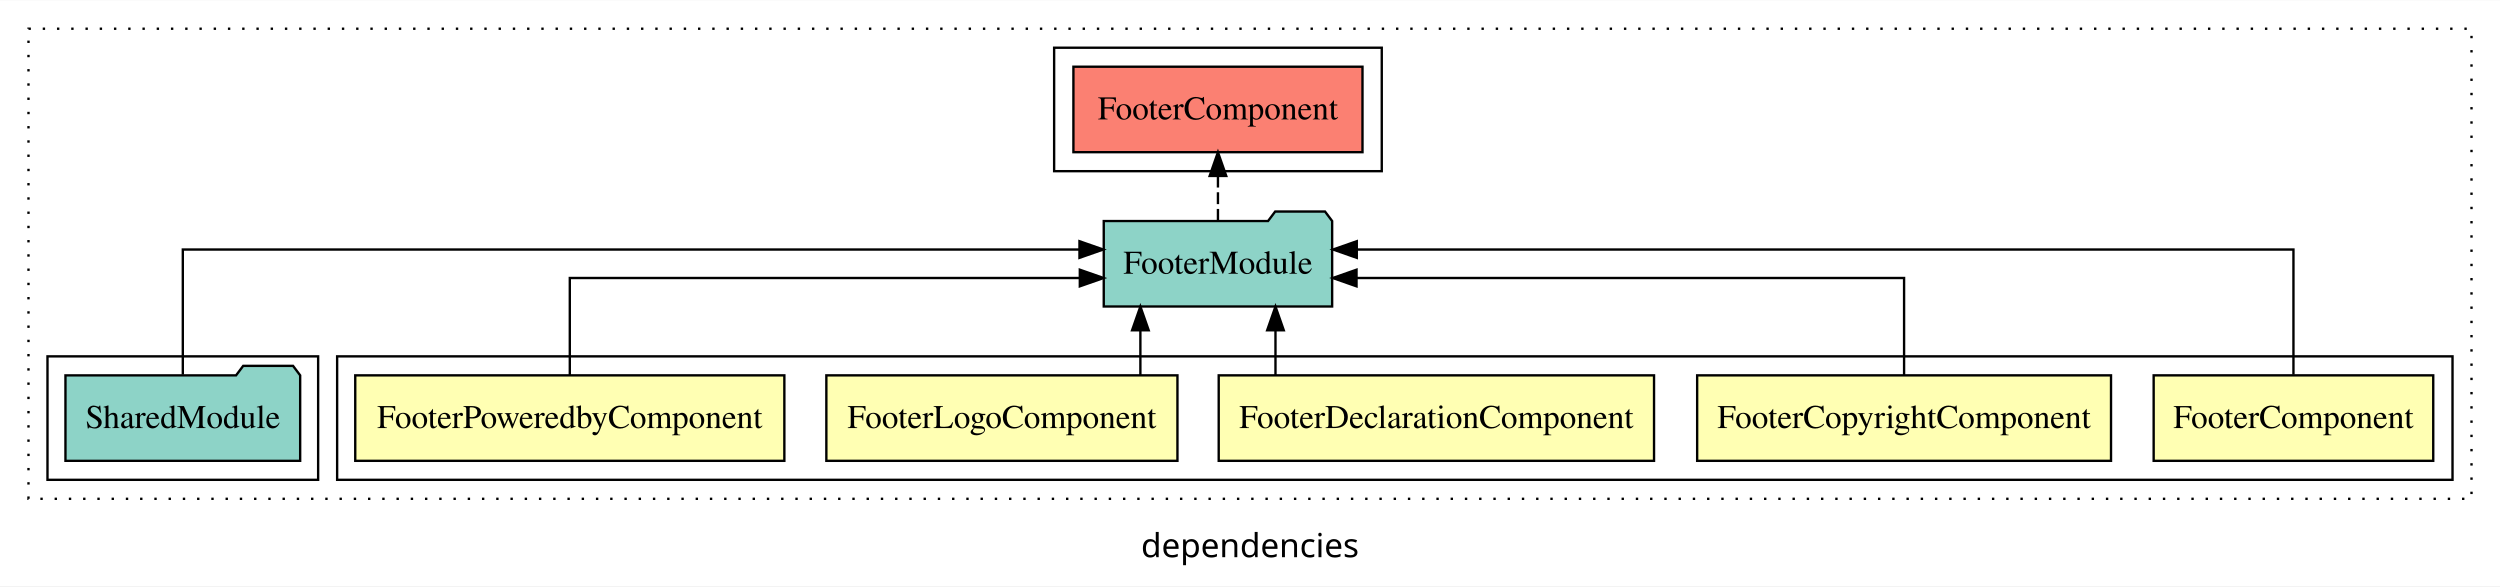
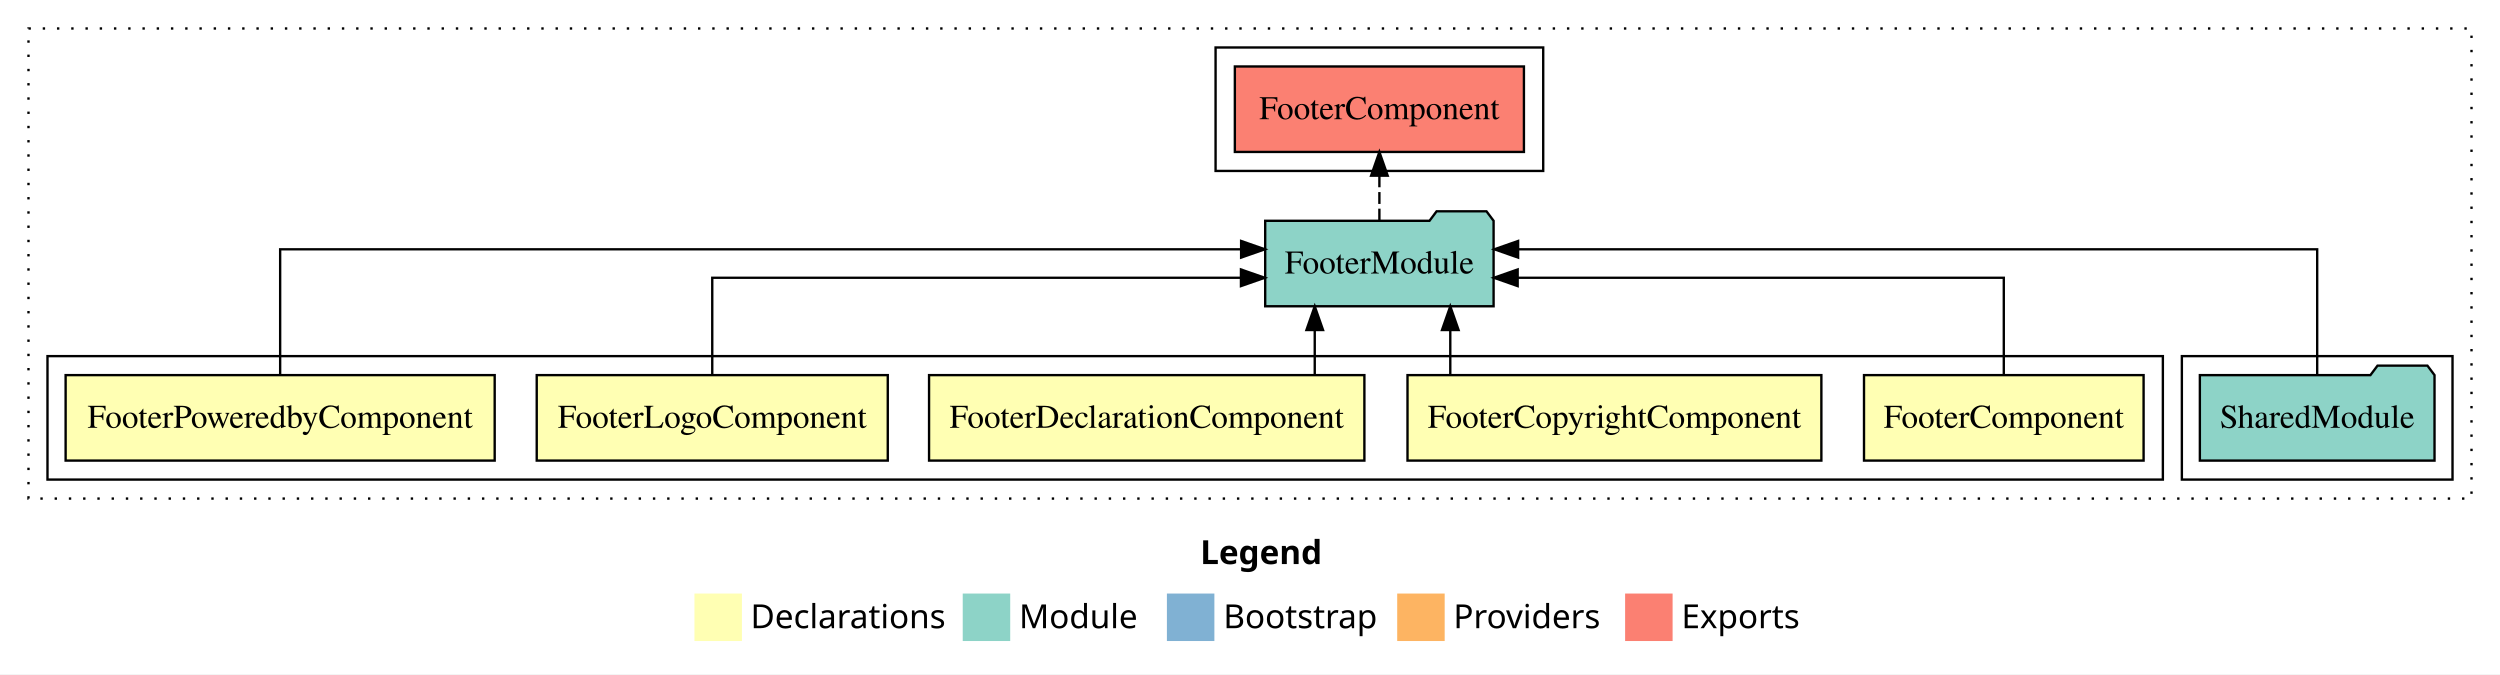
- <svg xmlns="http://www.w3.org/2000/svg" width="1053pt" height="247pt" viewBox="0.00 0.00 1053.00 246.80">
-   <g id="graph0" class="graph" transform="scale(1 1) rotate(0) translate(4 242.8)">
-     <polygon fill="white" stroke="transparent" points="-4,4 -4,-242.8 1049,-242.8 1049,4 -4,4" />
-     <text text-anchor="middle" x="522.5" y="-8.2" font-family="sans-serif" font-size="14.00">dependencies</text>
+ <svg xmlns="http://www.w3.org/2000/svg" width="1053pt" height="284pt" viewBox="0.00 0.00 1053.00 284.00">
+   <g id="graph0" class="graph" transform="scale(1 1) rotate(0) translate(4 280)">
+     <polygon fill="white" stroke="transparent" points="-4,4 -4,-280 1049,-280 1049,4 -4,4" />
+     <text text-anchor="start" x="501.51" y="-42.4" font-family="Times-12" font-weight="bold" font-size="14.00">Legend</text>
+     <polygon fill="#ffffb3" stroke="transparent" points="288.5,-10 288.5,-30 308.5,-30 308.5,-10 288.5,-10" />
+     <text text-anchor="start" x="312.13" y="-15.4" font-family="Times-12" font-size="14.00">  Declarations</text>
+     <polygon fill="#8dd3c7" stroke="transparent" points="401.5,-10 401.5,-30 421.5,-30 421.5,-10 401.5,-10" />
+     <text text-anchor="start" x="425.23" y="-15.4" font-family="Times-12" font-size="14.00">  Module</text>
+     <polygon fill="#80b1d3" stroke="transparent" points="487.5,-10 487.5,-30 507.5,-30 507.5,-10 487.5,-10" />
+     <text text-anchor="start" x="511.28" y="-15.4" font-family="Times-12" font-size="14.00">  Bootstrap</text>
+     <polygon fill="#fdb462" stroke="transparent" points="584.5,-10 584.5,-30 604.5,-30 604.5,-10 584.5,-10" />
+     <text text-anchor="start" x="608.17" y="-15.4" font-family="Times-12" font-size="14.00">  Providers</text>
+     <polygon fill="#fb8072" stroke="transparent" points="680.5,-10 680.5,-30 700.5,-30 700.5,-10 680.5,-10" />
+     <text text-anchor="start" x="704.23" y="-15.4" font-family="Times-12" font-size="14.00">  Exports</text>
    <g id="clust1" class="cluster">
-       <polygon fill="none" stroke="black" stroke-dasharray="1,5" points="8,-32.8 8,-230.8 1037,-230.8 1037,-32.8 8,-32.8" />
+       <polygon fill="none" stroke="black" stroke-dasharray="1,5" points="8,-70 8,-268 1037,-268 1037,-70 8,-70" />
+     </g>
+     <g id="clust8" class="cluster">
+       <polygon fill="none" stroke="black" points="915,-78 915,-130 1029,-130 1029,-78 915,-78" />
+     </g>
+     <g id="clust2" class="cluster">
+       <polygon fill="none" stroke="black" points="16,-78 16,-130 907,-130 907,-78 16,-78" />
    </g>
    <g id="clust9" class="cluster">
-       <polygon fill="none" stroke="black" points="440,-170.8 440,-222.8 578,-222.8 578,-170.8 440,-170.8" />
-     </g>
-     <g id="clust2" class="cluster">
-       <polygon fill="none" stroke="black" points="138,-40.8 138,-92.8 1029,-92.8 1029,-40.8 138,-40.8" />
-     </g>
-     <g id="clust8" class="cluster">
-       <polygon fill="none" stroke="black" points="16,-40.8 16,-92.8 130,-92.8 130,-40.8 16,-40.8" />
+       <polygon fill="none" stroke="black" points="508,-208 508,-260 646,-260 646,-208 508,-208" />
    </g>
    <g id="node1" class="node">
-       <polygon fill="#ffffb3" stroke="black" points="1020.88,-84.8 903.12,-84.8 903.12,-48.8 1020.88,-48.8 1020.88,-84.8" />
-       <text text-anchor="middle" x="962" y="-62.6" font-family="Times,serif" font-size="14.00">FooterComponent</text>
+       <polygon fill="#ffffb3" stroke="black" points="898.88,-122 781.12,-122 781.12,-86 898.88,-86 898.88,-122" />
+       <text text-anchor="middle" x="840" y="-99.8" font-family="Times,serif" font-size="14.00">FooterComponent</text>
    </g>
    <g id="node6" class="node">
-       <polygon fill="#8dd3c7" stroke="black" points="557.1,-149.8 554.1,-153.8 533.1,-153.8 530.1,-149.8 460.9,-149.8 460.9,-113.8 557.1,-113.8 557.1,-149.8" />
-       <text text-anchor="middle" x="509" y="-127.6" font-family="Times,serif" font-size="14.00">FooterModule</text>
+       <polygon fill="#8dd3c7" stroke="black" points="625.1,-187 622.1,-191 601.1,-191 598.1,-187 528.9,-187 528.9,-151 625.1,-151 625.1,-187" />
+       <text text-anchor="middle" x="577" y="-164.8" font-family="Times,serif" font-size="14.00">FooterModule</text>
    </g>
    <g id="edge1" class="edge">
-       <path fill="none" stroke="black" d="M962,-85.08C962,-106.12 962,-137.8 962,-137.8 962,-137.8 567.48,-137.8 567.48,-137.8" />
-       <polygon fill="black" stroke="black" points="567.48,-134.3 557.48,-137.8 567.48,-141.3 567.48,-134.3" />
+       <path fill="none" stroke="black" d="M840,-122.02C840,-139.37 840,-163 840,-163 840,-163 635.24,-163 635.24,-163" />
+       <polygon fill="black" stroke="black" points="635.24,-159.5 625.24,-163 635.24,-166.5 635.24,-159.5" />
    </g>
    <g id="node2" class="node">
-       <polygon fill="#ffffb3" stroke="black" points="885.16,-84.8 710.84,-84.8 710.84,-48.8 885.16,-48.8 885.16,-84.8" />
-       <text text-anchor="middle" x="798" y="-62.6" font-family="Times,serif" font-size="14.00">FooterCopyrightComponent</text>
+       <polygon fill="#ffffb3" stroke="black" points="763.16,-122 588.84,-122 588.84,-86 763.16,-86 763.16,-122" />
+       <text text-anchor="middle" x="676" y="-99.8" font-family="Times,serif" font-size="14.00">FooterCopyrightComponent</text>
    </g>
    <g id="edge2" class="edge">
-       <path fill="none" stroke="black" d="M798,-84.82C798,-102.17 798,-125.8 798,-125.8 798,-125.8 567.37,-125.8 567.37,-125.8" />
-       <polygon fill="black" stroke="black" points="567.37,-122.3 557.37,-125.8 567.37,-129.3 567.37,-122.3" />
+       <path fill="none" stroke="black" d="M606.86,-122.11C606.86,-122.11 606.86,-140.99 606.86,-140.99" />
+       <polygon fill="black" stroke="black" points="603.36,-140.99 606.86,-150.99 610.36,-140.99 603.36,-140.99" />
    </g>
    <g id="node3" class="node">
-       <polygon fill="#ffffb3" stroke="black" points="692.68,-84.8 509.32,-84.8 509.32,-48.8 692.68,-48.8 692.68,-84.8" />
-       <text text-anchor="middle" x="601" y="-62.6" font-family="Times,serif" font-size="14.00">FooterDeclarationComponent</text>
+       <polygon fill="#ffffb3" stroke="black" points="570.68,-122 387.32,-122 387.32,-86 570.68,-86 570.68,-122" />
+       <text text-anchor="middle" x="479" y="-99.8" font-family="Times,serif" font-size="14.00">FooterDeclarationComponent</text>
    </g>
    <g id="edge3" class="edge">
-       <path fill="none" stroke="black" d="M533.23,-84.91C533.23,-84.91 533.23,-103.79 533.23,-103.79" />
-       <polygon fill="black" stroke="black" points="529.73,-103.79 533.23,-113.79 536.73,-103.79 529.73,-103.79" />
+       <path fill="none" stroke="black" d="M549.77,-122.11C549.77,-122.11 549.77,-140.99 549.77,-140.99" />
+       <polygon fill="black" stroke="black" points="546.27,-140.99 549.77,-150.99 553.27,-140.99 546.27,-140.99" />
    </g>
    <g id="node4" class="node">
-       <polygon fill="#ffffb3" stroke="black" points="491.94,-84.8 344.06,-84.8 344.06,-48.8 491.94,-48.8 491.94,-84.8" />
-       <text text-anchor="middle" x="418" y="-62.6" font-family="Times,serif" font-size="14.00">FooterLogoComponent</text>
+       <polygon fill="#ffffb3" stroke="black" points="369.93,-122 222.07,-122 222.07,-86 369.93,-86 369.93,-122" />
+       <text text-anchor="middle" x="296" y="-99.8" font-family="Times,serif" font-size="14.00">FooterLogoComponent</text>
    </g>
    <g id="edge4" class="edge">
-       <path fill="none" stroke="black" d="M476.33,-84.91C476.33,-84.91 476.33,-103.79 476.33,-103.79" />
-       <polygon fill="black" stroke="black" points="472.83,-103.79 476.33,-113.79 479.83,-103.79 472.83,-103.79" />
+       <path fill="none" stroke="black" d="M296,-122.02C296,-139.37 296,-163 296,-163 296,-163 518.69,-163 518.69,-163" />
+       <polygon fill="black" stroke="black" points="518.69,-166.5 528.69,-163 518.69,-159.5 518.69,-166.5" />
    </g>
    <g id="node5" class="node">
-       <polygon fill="#ffffb3" stroke="black" points="326.37,-84.8 145.63,-84.8 145.63,-48.8 326.37,-48.8 326.37,-84.8" />
-       <text text-anchor="middle" x="236" y="-62.6" font-family="Times,serif" font-size="14.00">FooterPoweredbyComponent</text>
+       <polygon fill="#ffffb3" stroke="black" points="204.36,-122 23.64,-122 23.64,-86 204.36,-86 204.36,-122" />
+       <text text-anchor="middle" x="114" y="-99.8" font-family="Times,serif" font-size="14.00">FooterPoweredbyComponent</text>
    </g>
    <g id="edge5" class="edge">
-       <path fill="none" stroke="black" d="M236,-84.82C236,-102.17 236,-125.8 236,-125.8 236,-125.8 450.82,-125.8 450.82,-125.8" />
-       <polygon fill="black" stroke="black" points="450.82,-129.3 460.82,-125.8 450.82,-122.3 450.82,-129.3" />
+       <path fill="none" stroke="black" d="M114,-122.28C114,-143.32 114,-175 114,-175 114,-175 518.76,-175 518.76,-175" />
+       <polygon fill="black" stroke="black" points="518.76,-178.5 528.76,-175 518.76,-171.5 518.76,-178.5" />
    </g>
    <g id="node8" class="node">
-       <polygon fill="#fb8072" stroke="black" points="569.88,-214.8 448.12,-214.8 448.12,-178.8 569.88,-178.8 569.88,-214.8" />
-       <text text-anchor="middle" x="509" y="-192.6" font-family="Times,serif" font-size="14.00">FooterComponent </text>
+       <polygon fill="#fb8072" stroke="black" points="637.88,-252 516.12,-252 516.12,-216 637.88,-216 637.88,-252" />
+       <text text-anchor="middle" x="577" y="-229.8" font-family="Times,serif" font-size="14.00">FooterComponent </text>
    </g>
    <g id="edge7" class="edge">
-       <path fill="none" stroke="black" stroke-dasharray="5,2" d="M509,-149.91C509,-149.91 509,-168.79 509,-168.79" />
-       <polygon fill="black" stroke="black" points="505.5,-168.79 509,-178.79 512.5,-168.79 505.5,-168.79" />
+       <path fill="none" stroke="black" stroke-dasharray="5,2" d="M577,-187.11C577,-187.11 577,-205.99 577,-205.99" />
+       <polygon fill="black" stroke="black" points="573.5,-205.99 577,-215.99 580.5,-205.99 573.5,-205.99" />
    </g>
    <g id="node7" class="node">
-       <polygon fill="#8dd3c7" stroke="black" points="122.43,-84.8 119.43,-88.8 98.43,-88.8 95.43,-84.8 23.57,-84.8 23.57,-48.8 122.43,-48.8 122.43,-84.8" />
-       <text text-anchor="middle" x="73" y="-62.6" font-family="Times,serif" font-size="14.00">SharedModule</text>
+       <polygon fill="#8dd3c7" stroke="black" points="1021.42,-122 1018.42,-126 997.42,-126 994.42,-122 922.58,-122 922.58,-86 1021.42,-86 1021.42,-122" />
+       <text text-anchor="middle" x="972" y="-99.8" font-family="Times,serif" font-size="14.00">SharedModule</text>
    </g>
    <g id="edge6" class="edge">
-       <path fill="none" stroke="black" d="M73,-85.08C73,-106.12 73,-137.8 73,-137.8 73,-137.8 450.67,-137.8 450.67,-137.8" />
-       <polygon fill="black" stroke="black" points="450.67,-141.3 460.67,-137.8 450.67,-134.3 450.67,-141.3" />
+       <path fill="none" stroke="black" d="M972,-122.28C972,-143.32 972,-175 972,-175 972,-175 635.43,-175 635.43,-175" />
+       <polygon fill="black" stroke="black" points="635.43,-171.5 625.43,-175 635.43,-178.5 635.43,-171.5" />
    </g>
  </g>
</svg>
